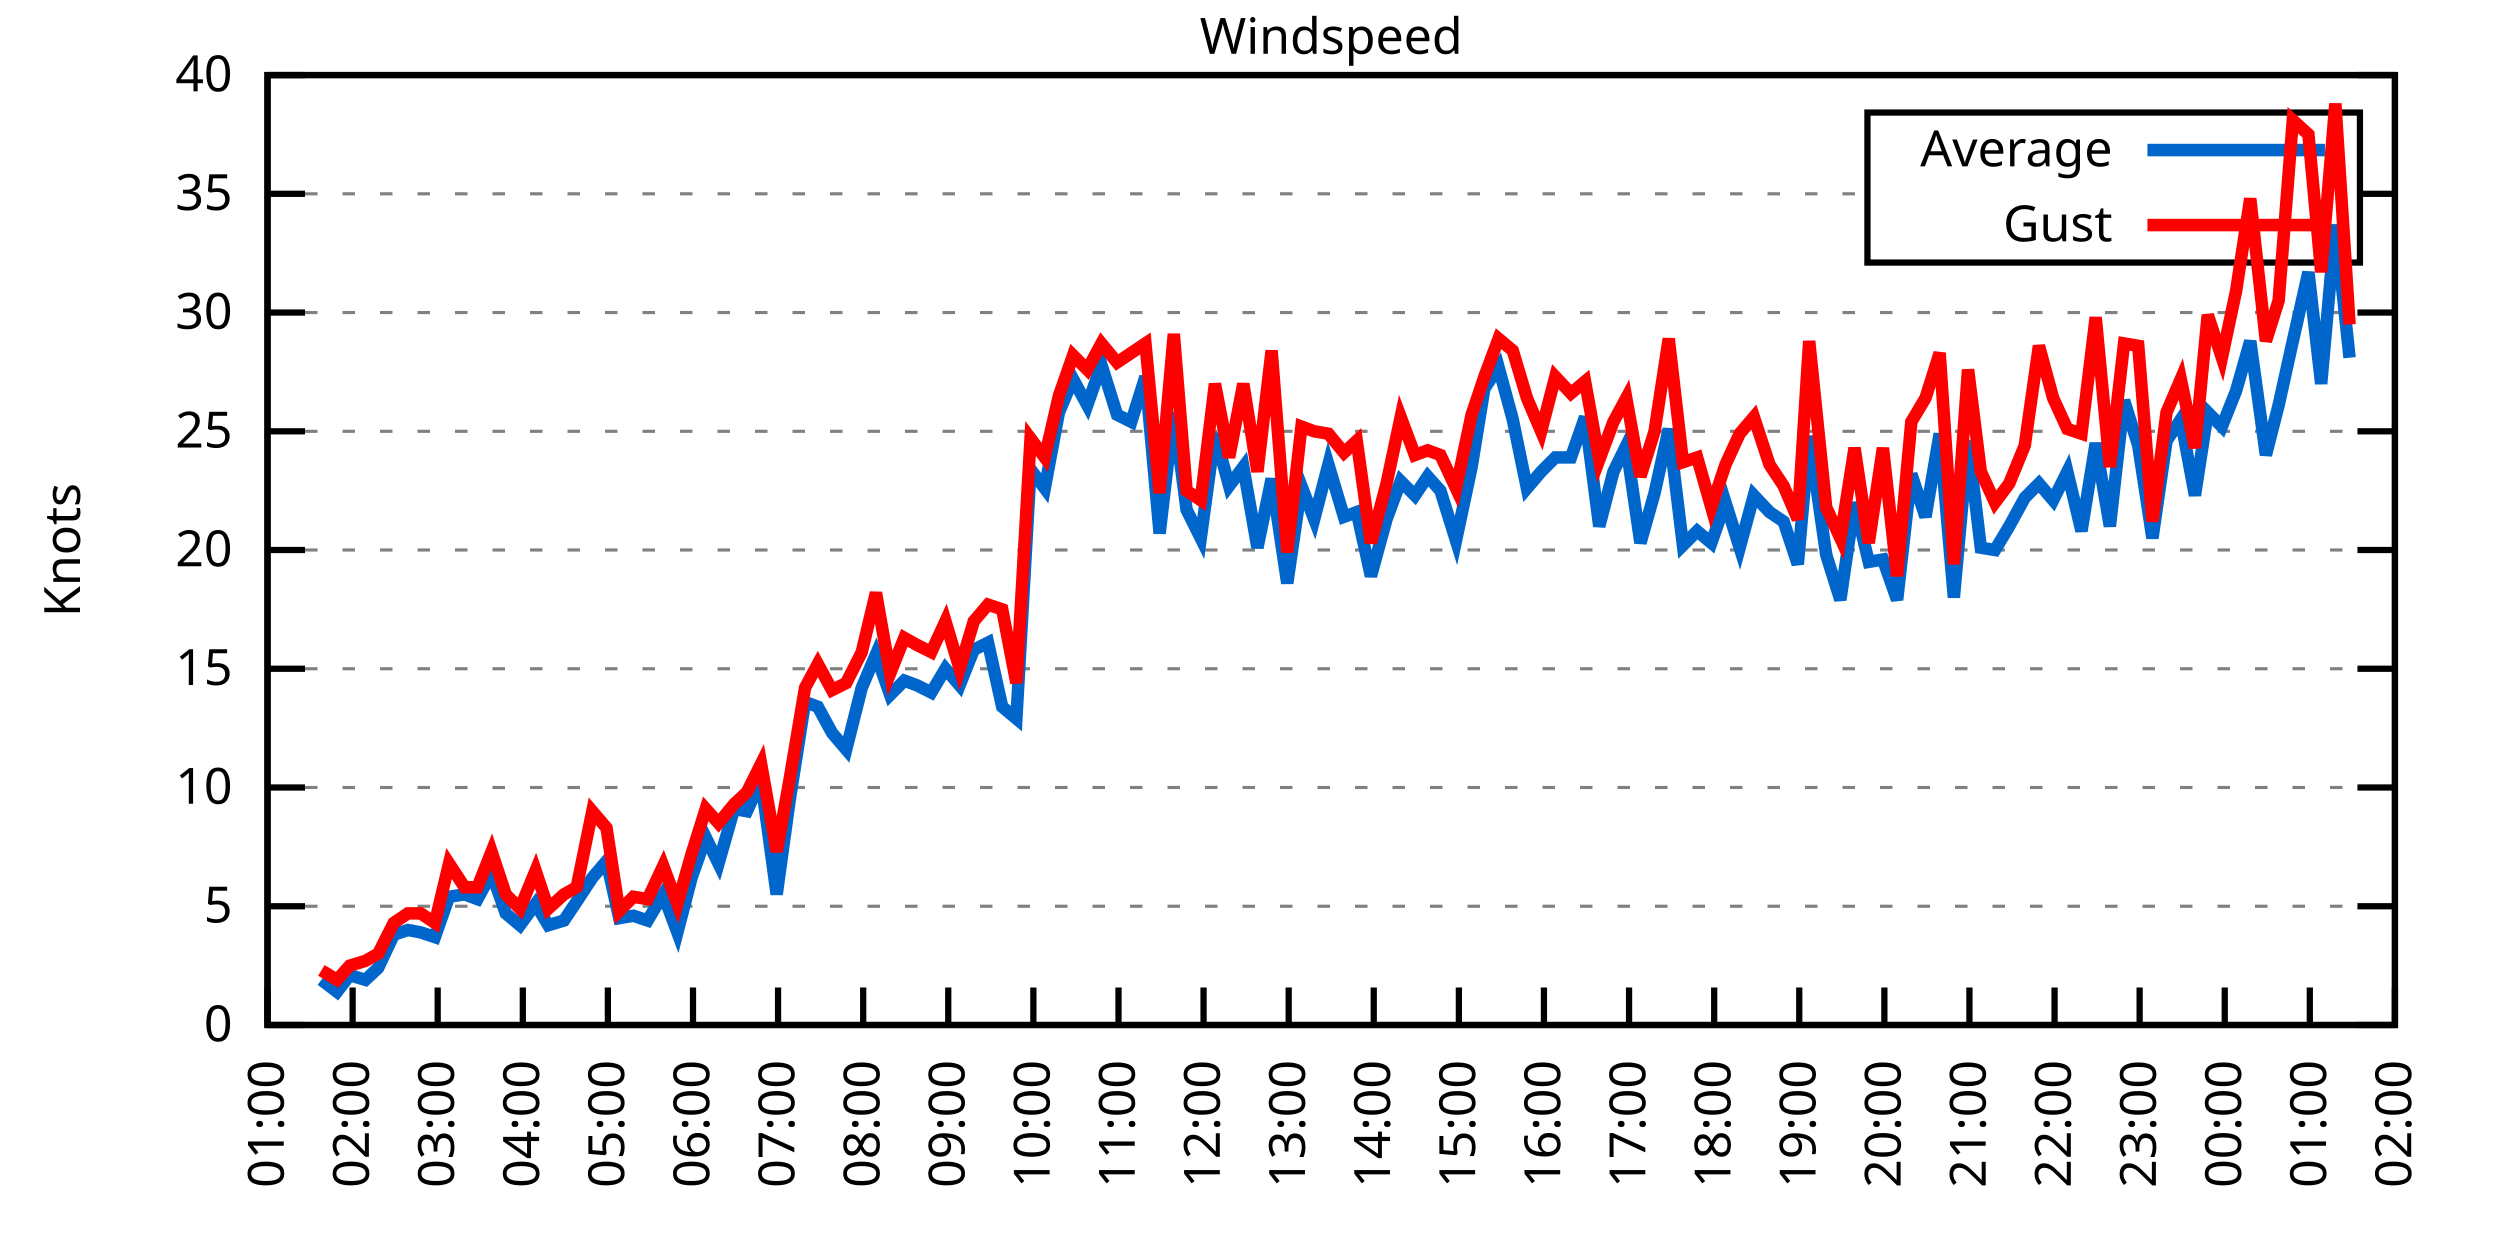
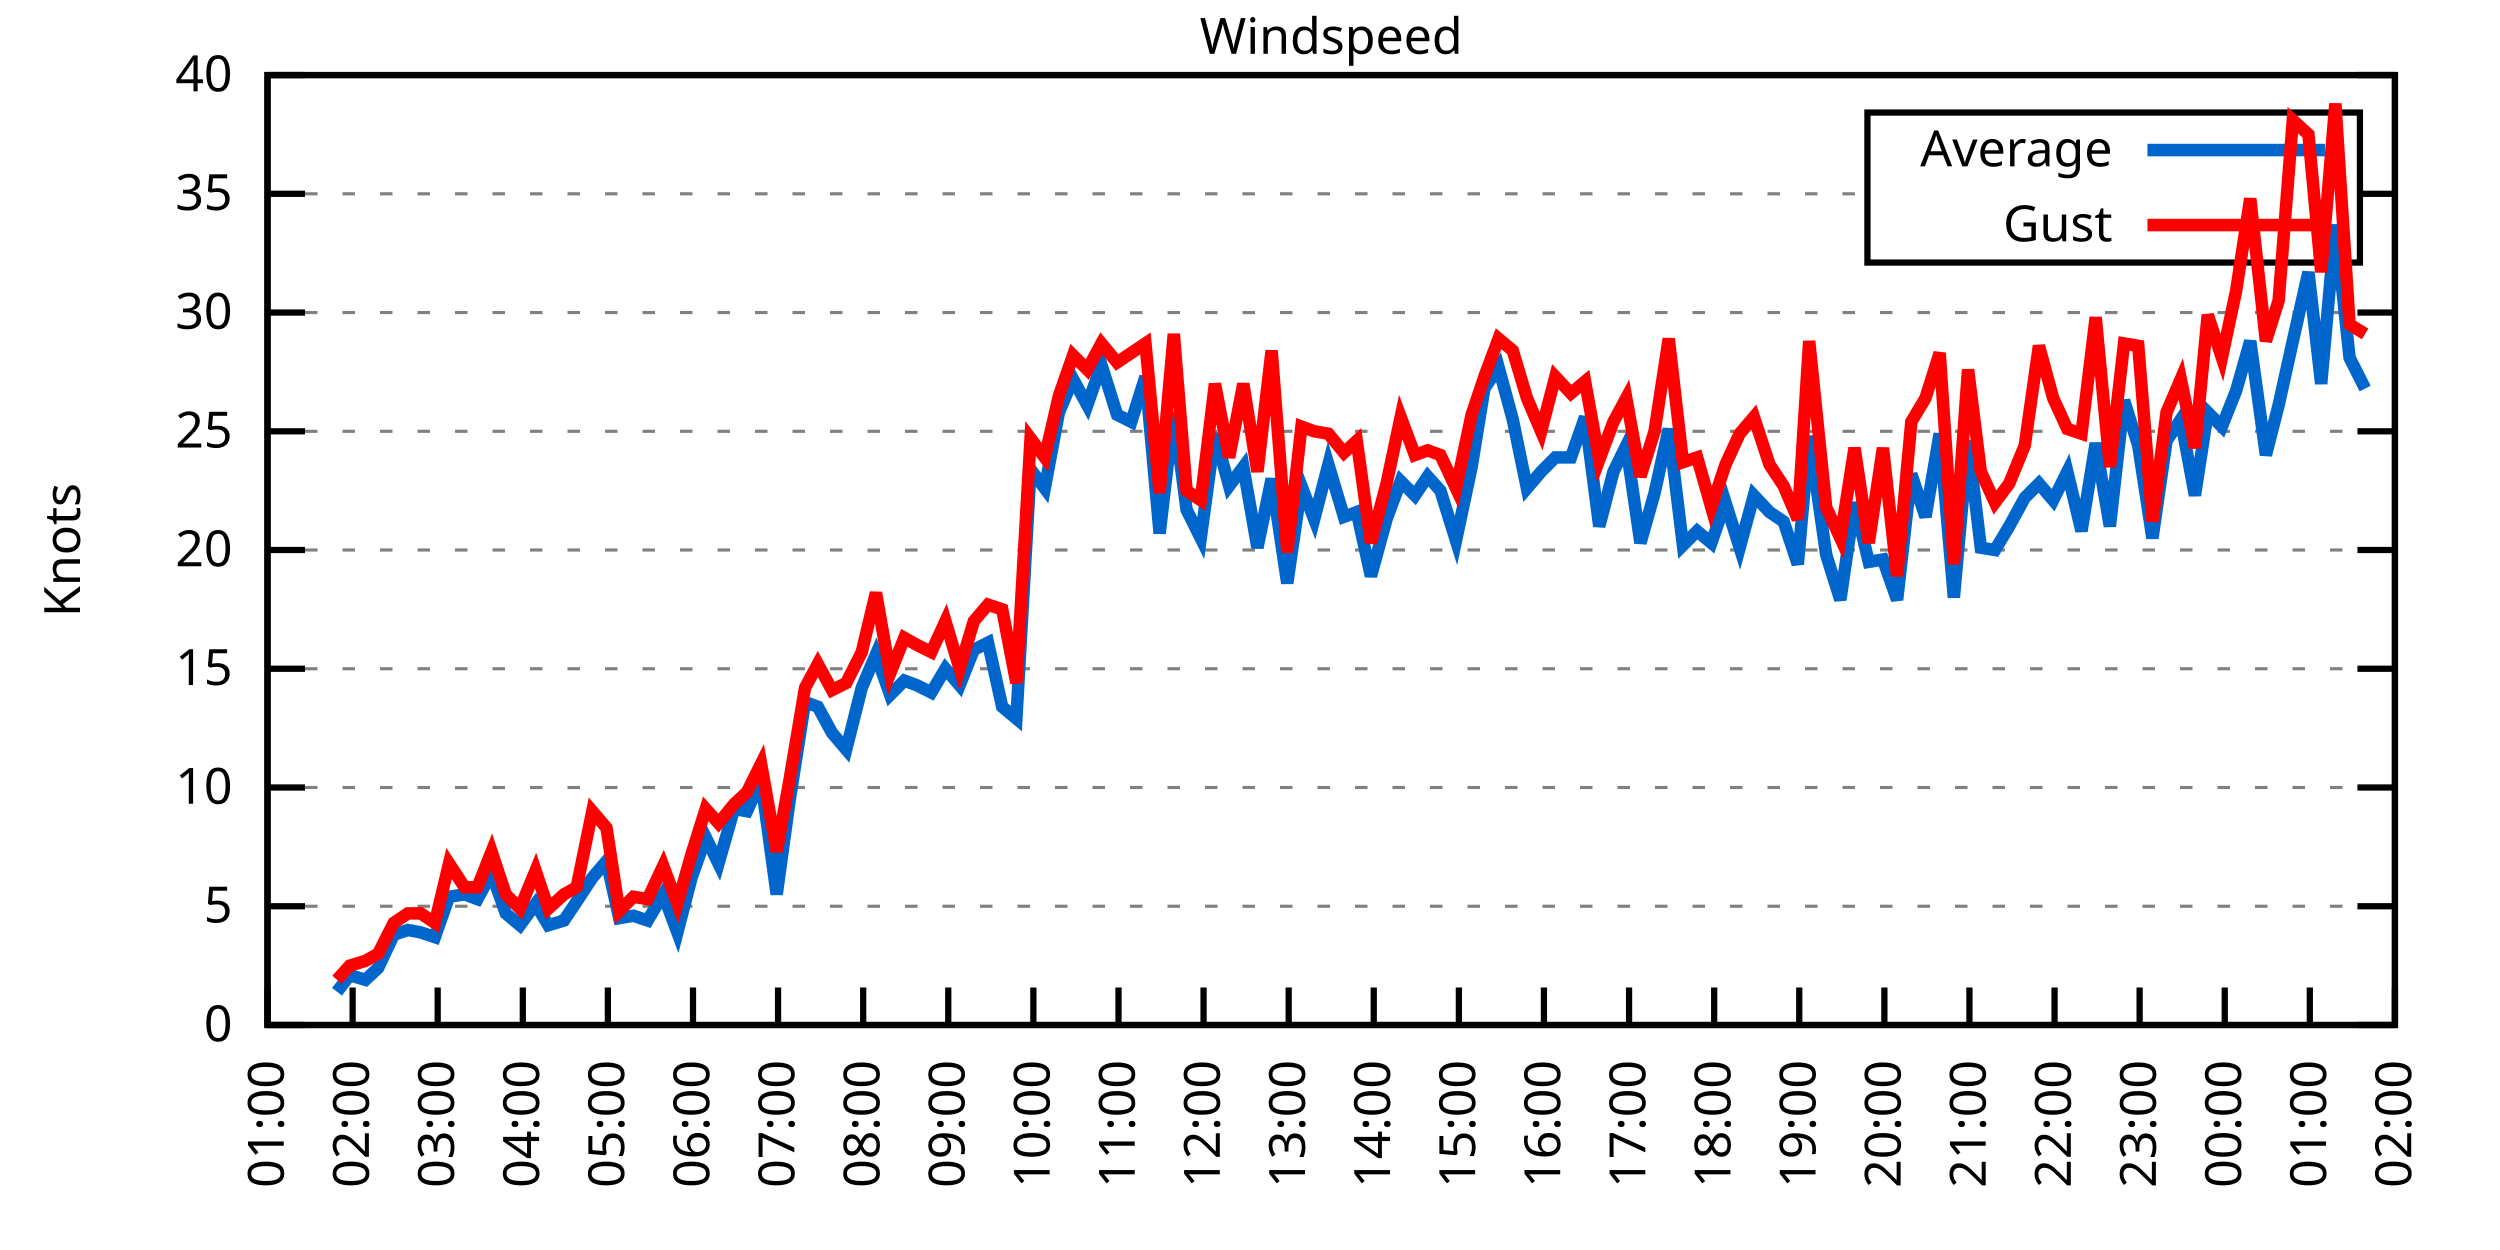
<svg xmlns="http://www.w3.org/2000/svg" xmlns:xlink="http://www.w3.org/1999/xlink" width="400" height="200" viewBox="0 0 400 200">
  <g id="gnuplot_canvas">
    <rect x="0" y="0" width="400" height="200" fill="none" />
    <defs>
      <circle id="gpDot" r="0.5" stroke-width="0.5" stroke="currentColor" />
      <path id="gpPt0" stroke-width="0.333" stroke="currentColor" d="M-1,0 h2 M0,-1 v2" />
      <path id="gpPt1" stroke-width="0.333" stroke="currentColor" d="M-1,-1 L1,1 M1,-1 L-1,1" />
      <path id="gpPt2" stroke-width="0.333" stroke="currentColor" d="M-1,0 L1,0 M0,-1 L0,1 M-1,-1 L1,1 M-1,1 L1,-1" />
      <rect id="gpPt3" stroke-width="0.333" stroke="currentColor" x="-1" y="-1" width="2" height="2" />
      <rect id="gpPt4" stroke-width="0.333" stroke="currentColor" fill="currentColor" x="-1" y="-1" width="2" height="2" />
      <circle id="gpPt5" stroke-width="0.333" stroke="currentColor" cx="0" cy="0" r="1" />
      <use xlink:href="#gpPt5" id="gpPt6" fill="currentColor" stroke="none" />
      <path id="gpPt7" stroke-width="0.333" stroke="currentColor" d="M0,-1.33 L-1.33,0.67 L1.33,0.67 z" />
      <use xlink:href="#gpPt7" id="gpPt8" fill="currentColor" stroke="none" />
      <use xlink:href="#gpPt7" id="gpPt9" stroke="currentColor" transform="rotate(180)" />
      <use xlink:href="#gpPt9" id="gpPt10" fill="currentColor" stroke="none" />
      <use xlink:href="#gpPt3" id="gpPt11" stroke="currentColor" transform="rotate(45)" />
      <use xlink:href="#gpPt11" id="gpPt12" fill="currentColor" stroke="none" />
      <path id="gpPt13" stroke-width="0.333" stroke="currentColor" d="M0,1.330 L1.265,0.411 L0.782,-1.067 L-0.782,-1.076 L-1.265,0.411 z" />
      <use xlink:href="#gpPt13" id="gpPt14" fill="currentColor" stroke="none" />
      <filter id="textbox" filterUnits="objectBoundingBox" x="0" y="0" height="1" width="1">
        <feFlood flood-color="white" flood-opacity="1" result="bgnd" />
        <feComposite in="SourceGraphic" in2="bgnd" operator="atop" />
      </filter>
      <filter id="greybox" filterUnits="objectBoundingBox" x="0" y="0" height="1" width="1">
        <feFlood flood-color="lightgrey" flood-opacity="1" result="grey" />
        <feComposite in="SourceGraphic" in2="grey" operator="atop" />
      </filter>
    </defs>
    <g fill="none" color="white" stroke="currentColor" stroke-width="1.00" stroke-linecap="butt" stroke-linejoin="miter">
</g>
    <g fill="none" color="black" stroke="currentColor" stroke-width="1.00" stroke-linecap="butt" stroke-linejoin="miter">
      <g stroke="none" shape-rendering="crispEdges">
        <polygon fill="rgb(255, 255, 255)" points="42.80,164.00 383.18,164.00 383.18,12.02 42.80,12.02 " />
      </g>
    </g>
    <g fill="none" color="black" stroke="currentColor" stroke-width="1.00" stroke-linecap="butt" stroke-linejoin="miter">
</g>
    <g fill="none" color="black" stroke="black" stroke-width="0.50" stroke-linecap="butt" stroke-linejoin="miter">
</g>
    <g fill="none" color="gray" stroke="currentColor" stroke-width="0.50" stroke-linecap="butt" stroke-linejoin="miter">
      <path stroke="gray" stroke-dasharray="2,4" class="gridline" d="M42.80,164.00 L383.19,164.00  " />
    </g>
    <g fill="none" color="gray" stroke="gray" stroke-width="1.00" stroke-linecap="butt" stroke-linejoin="miter">
</g>
    <g fill="none" color="black" stroke="currentColor" stroke-width="1.00" stroke-linecap="butt" stroke-linejoin="miter">
      <path stroke="black" d="M42.80,164.00 L48.80,164.00 M383.19,164.00 L377.19,164.00  " />
      <g transform="translate(37.20,166.60)" stroke="none" fill="black" font-family="Sans" font-size="8.00" text-anchor="end">
        <text>
          <tspan font-family="Sans"> 0</tspan>
        </text>
      </g>
    </g>
    <g fill="none" color="black" stroke="currentColor" stroke-width="1.00" stroke-linecap="butt" stroke-linejoin="miter">
</g>
    <g fill="none" color="black" stroke="black" stroke-width="0.50" stroke-linecap="butt" stroke-linejoin="miter">
</g>
    <g fill="none" color="gray" stroke="currentColor" stroke-width="0.50" stroke-linecap="butt" stroke-linejoin="miter">
      <path stroke="gray" stroke-dasharray="2,4" class="gridline" d="M42.80,145.00 L383.19,145.00  " />
    </g>
    <g fill="none" color="gray" stroke="gray" stroke-width="1.00" stroke-linecap="butt" stroke-linejoin="miter">
</g>
    <g fill="none" color="black" stroke="currentColor" stroke-width="1.00" stroke-linecap="butt" stroke-linejoin="miter">
      <path stroke="black" d="M42.80,145.00 L48.80,145.00 M383.19,145.00 L377.19,145.00  " />
      <g transform="translate(37.20,147.60)" stroke="none" fill="black" font-family="Sans" font-size="8.00" text-anchor="end">
        <text>
          <tspan font-family="Sans"> 5</tspan>
        </text>
      </g>
    </g>
    <g fill="none" color="black" stroke="currentColor" stroke-width="1.00" stroke-linecap="butt" stroke-linejoin="miter">
</g>
    <g fill="none" color="black" stroke="black" stroke-width="0.50" stroke-linecap="butt" stroke-linejoin="miter">
</g>
    <g fill="none" color="gray" stroke="currentColor" stroke-width="0.50" stroke-linecap="butt" stroke-linejoin="miter">
      <path stroke="gray" stroke-dasharray="2,4" class="gridline" d="M42.80,126.00 L383.19,126.00  " />
    </g>
    <g fill="none" color="gray" stroke="gray" stroke-width="1.00" stroke-linecap="butt" stroke-linejoin="miter">
</g>
    <g fill="none" color="black" stroke="currentColor" stroke-width="1.00" stroke-linecap="butt" stroke-linejoin="miter">
      <path stroke="black" d="M42.80,126.00 L48.80,126.00 M383.19,126.00 L377.19,126.00  " />
      <g transform="translate(37.20,128.60)" stroke="none" fill="black" font-family="Sans" font-size="8.00" text-anchor="end">
        <text>
          <tspan font-family="Sans"> 10</tspan>
        </text>
      </g>
    </g>
    <g fill="none" color="black" stroke="currentColor" stroke-width="1.00" stroke-linecap="butt" stroke-linejoin="miter">
</g>
    <g fill="none" color="black" stroke="black" stroke-width="0.50" stroke-linecap="butt" stroke-linejoin="miter">
</g>
    <g fill="none" color="gray" stroke="currentColor" stroke-width="0.50" stroke-linecap="butt" stroke-linejoin="miter">
      <path stroke="gray" stroke-dasharray="2,4" class="gridline" d="M42.80,107.00 L383.19,107.00  " />
    </g>
    <g fill="none" color="gray" stroke="gray" stroke-width="1.00" stroke-linecap="butt" stroke-linejoin="miter">
</g>
    <g fill="none" color="black" stroke="currentColor" stroke-width="1.00" stroke-linecap="butt" stroke-linejoin="miter">
      <path stroke="black" d="M42.80,107.00 L48.80,107.00 M383.19,107.00 L377.19,107.00  " />
      <g transform="translate(37.20,109.60)" stroke="none" fill="black" font-family="Sans" font-size="8.00" text-anchor="end">
        <text>
          <tspan font-family="Sans"> 15</tspan>
        </text>
      </g>
    </g>
    <g fill="none" color="black" stroke="currentColor" stroke-width="1.00" stroke-linecap="butt" stroke-linejoin="miter">
</g>
    <g fill="none" color="black" stroke="black" stroke-width="0.50" stroke-linecap="butt" stroke-linejoin="miter">
</g>
    <g fill="none" color="gray" stroke="currentColor" stroke-width="0.50" stroke-linecap="butt" stroke-linejoin="miter">
      <path stroke="gray" stroke-dasharray="2,4" class="gridline" d="M42.80,88.00 L383.19,88.00  " />
    </g>
    <g fill="none" color="gray" stroke="gray" stroke-width="1.00" stroke-linecap="butt" stroke-linejoin="miter">
</g>
    <g fill="none" color="black" stroke="currentColor" stroke-width="1.00" stroke-linecap="butt" stroke-linejoin="miter">
      <path stroke="black" d="M42.80,88.00 L48.80,88.00 M383.19,88.00 L377.19,88.00  " />
      <g transform="translate(37.20,90.60)" stroke="none" fill="black" font-family="Sans" font-size="8.00" text-anchor="end">
        <text>
          <tspan font-family="Sans"> 20</tspan>
        </text>
      </g>
    </g>
    <g fill="none" color="black" stroke="currentColor" stroke-width="1.00" stroke-linecap="butt" stroke-linejoin="miter">
</g>
    <g fill="none" color="black" stroke="black" stroke-width="0.50" stroke-linecap="butt" stroke-linejoin="miter">
</g>
    <g fill="none" color="gray" stroke="currentColor" stroke-width="0.50" stroke-linecap="butt" stroke-linejoin="miter">
      <path stroke="gray" stroke-dasharray="2,4" class="gridline" d="M42.80,69.01 L383.19,69.01  " />
    </g>
    <g fill="none" color="gray" stroke="gray" stroke-width="1.00" stroke-linecap="butt" stroke-linejoin="miter">
</g>
    <g fill="none" color="black" stroke="currentColor" stroke-width="1.00" stroke-linecap="butt" stroke-linejoin="miter">
      <path stroke="black" d="M42.80,69.01 L48.80,69.01 M383.19,69.01 L377.19,69.01  " />
      <g transform="translate(37.20,71.61)" stroke="none" fill="black" font-family="Sans" font-size="8.00" text-anchor="end">
        <text>
          <tspan font-family="Sans"> 25</tspan>
        </text>
      </g>
    </g>
    <g fill="none" color="black" stroke="currentColor" stroke-width="1.00" stroke-linecap="butt" stroke-linejoin="miter">
</g>
    <g fill="none" color="black" stroke="black" stroke-width="0.50" stroke-linecap="butt" stroke-linejoin="miter">
</g>
    <g fill="none" color="gray" stroke="currentColor" stroke-width="0.50" stroke-linecap="butt" stroke-linejoin="miter">
      <path stroke="gray" stroke-dasharray="2,4" class="gridline" d="M42.80,50.01 L383.19,50.01  " />
    </g>
    <g fill="none" color="gray" stroke="gray" stroke-width="1.00" stroke-linecap="butt" stroke-linejoin="miter">
</g>
    <g fill="none" color="black" stroke="currentColor" stroke-width="1.00" stroke-linecap="butt" stroke-linejoin="miter">
      <path stroke="black" d="M42.80,50.01 L48.80,50.01 M383.19,50.01 L377.19,50.01  " />
      <g transform="translate(37.20,52.61)" stroke="none" fill="black" font-family="Sans" font-size="8.00" text-anchor="end">
        <text>
          <tspan font-family="Sans"> 30</tspan>
        </text>
      </g>
    </g>
    <g fill="none" color="black" stroke="currentColor" stroke-width="1.00" stroke-linecap="butt" stroke-linejoin="miter">
</g>
    <g fill="none" color="black" stroke="black" stroke-width="0.50" stroke-linecap="butt" stroke-linejoin="miter">
</g>
    <g fill="none" color="gray" stroke="currentColor" stroke-width="0.50" stroke-linecap="butt" stroke-linejoin="miter">
      <path stroke="gray" stroke-dasharray="2,4" class="gridline" d="M42.80,31.01 L298.79,31.01 M377.59,31.01 L383.19,31.01  " />
    </g>
    <g fill="none" color="gray" stroke="gray" stroke-width="1.00" stroke-linecap="butt" stroke-linejoin="miter">
</g>
    <g fill="none" color="black" stroke="currentColor" stroke-width="1.00" stroke-linecap="butt" stroke-linejoin="miter">
      <path stroke="black" d="M42.80,31.01 L48.80,31.01 M383.19,31.01 L377.19,31.01  " />
      <g transform="translate(37.20,33.61)" stroke="none" fill="black" font-family="Sans" font-size="8.00" text-anchor="end">
        <text>
          <tspan font-family="Sans"> 35</tspan>
        </text>
      </g>
    </g>
    <g fill="none" color="black" stroke="currentColor" stroke-width="1.00" stroke-linecap="butt" stroke-linejoin="miter">
</g>
    <g fill="none" color="black" stroke="black" stroke-width="0.50" stroke-linecap="butt" stroke-linejoin="miter">
</g>
    <g fill="none" color="gray" stroke="currentColor" stroke-width="0.50" stroke-linecap="butt" stroke-linejoin="miter">
      <path stroke="gray" stroke-dasharray="2,4" class="gridline" d="M42.80,12.01 L383.19,12.01  " />
    </g>
    <g fill="none" color="gray" stroke="gray" stroke-width="1.00" stroke-linecap="butt" stroke-linejoin="miter">
</g>
    <g fill="none" color="black" stroke="currentColor" stroke-width="1.00" stroke-linecap="butt" stroke-linejoin="miter">
      <path stroke="black" d="M42.80,12.01 L48.80,12.01 M383.19,12.01 L377.19,12.01  " />
      <g transform="translate(37.20,14.61)" stroke="none" fill="black" font-family="Sans" font-size="8.00" text-anchor="end">
        <text>
          <tspan font-family="Sans"> 40</tspan>
        </text>
      </g>
    </g>
    <g fill="none" color="black" stroke="currentColor" stroke-width="1.00" stroke-linecap="butt" stroke-linejoin="miter">
      <path stroke="black" d="M42.80,164.00 L42.80,158.00  " />
      <g transform="translate(45.40,169.60) rotate(270.00)" stroke="none" fill="black" font-family="Sans" font-size="8.00" text-anchor="end">
        <text>
          <tspan font-family="Sans">01:00</tspan>
        </text>
      </g>
    </g>
    <g fill="none" color="black" stroke="currentColor" stroke-width="1.00" stroke-linecap="butt" stroke-linejoin="miter">
      <path stroke="black" d="M56.42,164.00 L56.42,158.00  " />
      <g transform="translate(59.02,169.60) rotate(270.00)" stroke="none" fill="black" font-family="Sans" font-size="8.00" text-anchor="end">
        <text>
          <tspan font-family="Sans">02:00</tspan>
        </text>
      </g>
    </g>
    <g fill="none" color="black" stroke="currentColor" stroke-width="1.00" stroke-linecap="butt" stroke-linejoin="miter">
      <path stroke="black" d="M70.03,164.00 L70.03,158.00  " />
      <g transform="translate(72.63,169.60) rotate(270.00)" stroke="none" fill="black" font-family="Sans" font-size="8.00" text-anchor="end">
        <text>
          <tspan font-family="Sans">03:00</tspan>
        </text>
      </g>
    </g>
    <g fill="none" color="black" stroke="currentColor" stroke-width="1.00" stroke-linecap="butt" stroke-linejoin="miter">
      <path stroke="black" d="M83.65,164.00 L83.65,158.00  " />
      <g transform="translate(86.25,169.60) rotate(270.00)" stroke="none" fill="black" font-family="Sans" font-size="8.00" text-anchor="end">
        <text>
          <tspan font-family="Sans">04:00</tspan>
        </text>
      </g>
    </g>
    <g fill="none" color="black" stroke="currentColor" stroke-width="1.00" stroke-linecap="butt" stroke-linejoin="miter">
      <path stroke="black" d="M97.26,164.00 L97.26,158.00  " />
      <g transform="translate(99.86,169.60) rotate(270.00)" stroke="none" fill="black" font-family="Sans" font-size="8.00" text-anchor="end">
        <text>
          <tspan font-family="Sans">05:00</tspan>
        </text>
      </g>
    </g>
    <g fill="none" color="black" stroke="currentColor" stroke-width="1.00" stroke-linecap="butt" stroke-linejoin="miter">
      <path stroke="black" d="M110.88,164.00 L110.88,158.00  " />
      <g transform="translate(113.48,169.60) rotate(270.00)" stroke="none" fill="black" font-family="Sans" font-size="8.00" text-anchor="end">
        <text>
          <tspan font-family="Sans">06:00</tspan>
        </text>
      </g>
    </g>
    <g fill="none" color="black" stroke="currentColor" stroke-width="1.00" stroke-linecap="butt" stroke-linejoin="miter">
      <path stroke="black" d="M124.49,164.00 L124.49,158.00  " />
      <g transform="translate(127.09,169.60) rotate(270.00)" stroke="none" fill="black" font-family="Sans" font-size="8.00" text-anchor="end">
        <text>
          <tspan font-family="Sans">07:00</tspan>
        </text>
      </g>
    </g>
    <g fill="none" color="black" stroke="currentColor" stroke-width="1.00" stroke-linecap="butt" stroke-linejoin="miter">
      <path stroke="black" d="M138.11,164.00 L138.11,158.00  " />
      <g transform="translate(140.71,169.60) rotate(270.00)" stroke="none" fill="black" font-family="Sans" font-size="8.00" text-anchor="end">
        <text>
          <tspan font-family="Sans">08:00</tspan>
        </text>
      </g>
    </g>
    <g fill="none" color="black" stroke="currentColor" stroke-width="1.00" stroke-linecap="butt" stroke-linejoin="miter">
      <path stroke="black" d="M151.72,164.00 L151.72,158.00  " />
      <g transform="translate(154.32,169.60) rotate(270.00)" stroke="none" fill="black" font-family="Sans" font-size="8.00" text-anchor="end">
        <text>
          <tspan font-family="Sans">09:00</tspan>
        </text>
      </g>
    </g>
    <g fill="none" color="black" stroke="currentColor" stroke-width="1.00" stroke-linecap="butt" stroke-linejoin="miter">
      <path stroke="black" d="M165.34,164.00 L165.34,158.00  " />
      <g transform="translate(167.94,169.60) rotate(270.00)" stroke="none" fill="black" font-family="Sans" font-size="8.00" text-anchor="end">
        <text>
          <tspan font-family="Sans">10:00</tspan>
        </text>
      </g>
    </g>
    <g fill="none" color="black" stroke="currentColor" stroke-width="1.00" stroke-linecap="butt" stroke-linejoin="miter">
      <path stroke="black" d="M178.96,164.00 L178.96,158.00  " />
      <g transform="translate(181.56,169.60) rotate(270.00)" stroke="none" fill="black" font-family="Sans" font-size="8.00" text-anchor="end">
        <text>
          <tspan font-family="Sans">11:00</tspan>
        </text>
      </g>
    </g>
    <g fill="none" color="black" stroke="currentColor" stroke-width="1.00" stroke-linecap="butt" stroke-linejoin="miter">
      <path stroke="black" d="M192.57,164.00 L192.57,158.00  " />
      <g transform="translate(195.17,169.60) rotate(270.00)" stroke="none" fill="black" font-family="Sans" font-size="8.00" text-anchor="end">
        <text>
          <tspan font-family="Sans">12:00</tspan>
        </text>
      </g>
    </g>
    <g fill="none" color="black" stroke="currentColor" stroke-width="1.00" stroke-linecap="butt" stroke-linejoin="miter">
      <path stroke="black" d="M206.19,164.00 L206.19,158.00  " />
      <g transform="translate(208.79,169.60) rotate(270.00)" stroke="none" fill="black" font-family="Sans" font-size="8.00" text-anchor="end">
        <text>
          <tspan font-family="Sans">13:00</tspan>
        </text>
      </g>
    </g>
    <g fill="none" color="black" stroke="currentColor" stroke-width="1.00" stroke-linecap="butt" stroke-linejoin="miter">
      <path stroke="black" d="M219.80,164.00 L219.80,158.00  " />
      <g transform="translate(222.40,169.60) rotate(270.00)" stroke="none" fill="black" font-family="Sans" font-size="8.00" text-anchor="end">
        <text>
          <tspan font-family="Sans">14:00</tspan>
        </text>
      </g>
    </g>
    <g fill="none" color="black" stroke="currentColor" stroke-width="1.00" stroke-linecap="butt" stroke-linejoin="miter">
      <path stroke="black" d="M233.42,164.00 L233.42,158.00  " />
      <g transform="translate(236.02,169.60) rotate(270.00)" stroke="none" fill="black" font-family="Sans" font-size="8.00" text-anchor="end">
        <text>
          <tspan font-family="Sans">15:00</tspan>
        </text>
      </g>
    </g>
    <g fill="none" color="black" stroke="currentColor" stroke-width="1.00" stroke-linecap="butt" stroke-linejoin="miter">
      <path stroke="black" d="M247.03,164.00 L247.03,158.00  " />
      <g transform="translate(249.63,169.60) rotate(270.00)" stroke="none" fill="black" font-family="Sans" font-size="8.00" text-anchor="end">
        <text>
          <tspan font-family="Sans">16:00</tspan>
        </text>
      </g>
    </g>
    <g fill="none" color="black" stroke="currentColor" stroke-width="1.00" stroke-linecap="butt" stroke-linejoin="miter">
      <path stroke="black" d="M260.65,164.00 L260.65,158.00  " />
      <g transform="translate(263.25,169.60) rotate(270.00)" stroke="none" fill="black" font-family="Sans" font-size="8.00" text-anchor="end">
        <text>
          <tspan font-family="Sans">17:00</tspan>
        </text>
      </g>
    </g>
    <g fill="none" color="black" stroke="currentColor" stroke-width="1.00" stroke-linecap="butt" stroke-linejoin="miter">
      <path stroke="black" d="M274.27,164.00 L274.27,158.00  " />
      <g transform="translate(276.87,169.60) rotate(270.00)" stroke="none" fill="black" font-family="Sans" font-size="8.00" text-anchor="end">
        <text>
          <tspan font-family="Sans">18:00</tspan>
        </text>
      </g>
    </g>
    <g fill="none" color="black" stroke="currentColor" stroke-width="1.00" stroke-linecap="butt" stroke-linejoin="miter">
      <path stroke="black" d="M287.88,164.00 L287.88,158.00  " />
      <g transform="translate(290.48,169.60) rotate(270.00)" stroke="none" fill="black" font-family="Sans" font-size="8.00" text-anchor="end">
        <text>
          <tspan font-family="Sans">19:00</tspan>
        </text>
      </g>
    </g>
    <g fill="none" color="black" stroke="currentColor" stroke-width="1.00" stroke-linecap="butt" stroke-linejoin="miter">
      <path stroke="black" d="M301.50,164.00 L301.50,158.00  " />
      <g transform="translate(304.10,169.60) rotate(270.00)" stroke="none" fill="black" font-family="Sans" font-size="8.00" text-anchor="end">
        <text>
          <tspan font-family="Sans">20:00</tspan>
        </text>
      </g>
    </g>
    <g fill="none" color="black" stroke="currentColor" stroke-width="1.00" stroke-linecap="butt" stroke-linejoin="miter">
      <path stroke="black" d="M315.11,164.00 L315.11,158.00  " />
      <g transform="translate(317.71,169.60) rotate(270.00)" stroke="none" fill="black" font-family="Sans" font-size="8.00" text-anchor="end">
        <text>
          <tspan font-family="Sans">21:00</tspan>
        </text>
      </g>
    </g>
    <g fill="none" color="black" stroke="currentColor" stroke-width="1.00" stroke-linecap="butt" stroke-linejoin="miter">
      <path stroke="black" d="M328.73,164.00 L328.73,158.00  " />
      <g transform="translate(331.33,169.60) rotate(270.00)" stroke="none" fill="black" font-family="Sans" font-size="8.00" text-anchor="end">
        <text>
          <tspan font-family="Sans">22:00</tspan>
        </text>
      </g>
    </g>
    <g fill="none" color="black" stroke="currentColor" stroke-width="1.00" stroke-linecap="butt" stroke-linejoin="miter">
      <path stroke="black" d="M342.34,164.00 L342.34,158.00  " />
      <g transform="translate(344.94,169.60) rotate(270.00)" stroke="none" fill="black" font-family="Sans" font-size="8.00" text-anchor="end">
        <text>
          <tspan font-family="Sans">23:00</tspan>
        </text>
      </g>
    </g>
    <g fill="none" color="black" stroke="currentColor" stroke-width="1.00" stroke-linecap="butt" stroke-linejoin="miter">
      <path stroke="black" d="M355.96,164.00 L355.96,158.00  " />
      <g transform="translate(358.56,169.60) rotate(270.00)" stroke="none" fill="black" font-family="Sans" font-size="8.00" text-anchor="end">
        <text>
          <tspan font-family="Sans">00:00</tspan>
        </text>
      </g>
    </g>
    <g fill="none" color="black" stroke="currentColor" stroke-width="1.00" stroke-linecap="butt" stroke-linejoin="miter">
      <path stroke="black" d="M369.57,164.00 L369.57,158.00  " />
      <g transform="translate(372.17,169.60) rotate(270.00)" stroke="none" fill="black" font-family="Sans" font-size="8.00" text-anchor="end">
        <text>
          <tspan font-family="Sans">01:00</tspan>
        </text>
      </g>
    </g>
    <g fill="none" color="black" stroke="currentColor" stroke-width="1.00" stroke-linecap="butt" stroke-linejoin="miter">
      <path stroke="black" d="M383.19,164.00 L383.19,158.00  " />
      <g transform="translate(385.79,169.60) rotate(270.00)" stroke="none" fill="black" font-family="Sans" font-size="8.00" text-anchor="end">
        <text>
          <tspan font-family="Sans">02:00</tspan>
        </text>
      </g>
    </g>
    <g fill="none" color="black" stroke="currentColor" stroke-width="1.00" stroke-linecap="butt" stroke-linejoin="miter">
</g>
    <g fill="none" color="black" stroke="currentColor" stroke-width="1.00" stroke-linecap="butt" stroke-linejoin="miter">
      <path stroke="black" d="M42.80,12.01 L42.80,164.00 L383.19,164.00 L383.19,12.01 L42.80,12.01 Z  " />
    </g>
    <g fill="none" color="black" stroke="currentColor" stroke-width="1.00" stroke-linecap="butt" stroke-linejoin="miter">
</g>
    <g fill="none" color="black" stroke="currentColor" stroke-width="1.00" stroke-linecap="butt" stroke-linejoin="miter">
      <path stroke="black" d="M298.79,42.01 L298.79,18.01 L377.59,18.01 L377.59,42.01 L298.79,42.01 Z  " />
    </g>
    <g id="Windspeed_plot_1">
      <g fill="none" color="white" stroke="black" stroke-width="2.00" stroke-linecap="butt" stroke-linejoin="miter">
</g>
      <g fill="none" color="black" stroke="currentColor" stroke-width="2.00" stroke-linecap="butt" stroke-linejoin="miter">
        <g transform="translate(337.99,26.61)" stroke="none" fill="black" font-family="Sans" font-size="8.00" text-anchor="end">
          <text>
            <tspan font-family="Sans">Average</tspan>
          </text>
        </g>
      </g>
      <g fill="none" color="black" stroke="currentColor" stroke-width="2.00" stroke-linecap="butt" stroke-linejoin="miter">
-         <path stroke="rgb(  0, 102, 204)" d="M343.59,24.01 L371.99,24.01 M51.42,156.78 L53.92,158.68 L55.96,156.02 L58.46,156.78 L60.50,154.88 L63.00,149.56   L65.27,148.80 L67.31,149.18 L69.58,149.94 L71.85,143.48 L74.34,143.10 L76.39,143.86 L78.65,139.68 L80.92,146.14   L83.19,148.04 L85.69,144.62 L87.73,148.04 L90.23,147.28 L92.27,144.24 L94.77,140.44 L97.04,137.78 L99.08,146.90   L101.35,146.52 L103.62,147.28 L106.11,143.10 L108.38,149.18 L110.65,140.44 L112.92,133.98 L114.96,138.16 L117.46,129.42   L119.50,129.80 L121.77,124.86 L124.27,143.10 L126.31,128.28 L128.81,112.32 L130.85,113.08 L133.12,117.26 L135.39,119.92   L137.88,110.04 L140.15,104.72 L142.42,111.18 L144.69,108.90 L146.73,109.66 L149.00,110.80 L151.27,107.00 L153.54,109.66   L155.81,103.96 L158.08,102.82 L160.35,113.08 L162.62,114.98 L164.89,75.09 L167.16,78.13 L169.43,65.97 L171.69,60.65   L173.96,64.83 L176.23,58.37 L178.73,66.35 L181.00,67.49 L183.27,60.27 L185.54,85.35 L187.81,65.97 L189.85,81.55   L192.12,86.11 L194.39,69.39 L196.66,77.75 L198.93,74.71 L201.19,87.63 L203.46,76.61 L205.96,93.32 L208.23,77.75   L210.27,83.07 L212.54,74.33 L215.04,82.69 L217.08,81.93 L219.35,92.18 L221.85,83.07 L224.11,76.99 L226.38,79.27   L228.43,76.23 L230.47,78.51 L232.96,86.49 L235.46,74.71 L237.50,62.17 L239.77,58.75 L242.04,67.11 L244.31,78.13   L246.58,75.47 L248.85,73.19 L251.35,73.19 L253.61,66.73 L255.88,84.21 L258.15,75.47 L260.20,71.29 L262.47,86.87   L264.73,78.89 L267.00,68.63 L269.27,87.25 L271.54,84.97 L273.81,86.87 L276.08,80.41 L278.35,87.63 L280.62,79.27   L283.12,81.93 L285.38,83.45 L287.65,90.28 L289.47,69.77 L292.19,88.76 L294.46,95.98 L296.73,80.41 L299.00,89.90   L301.27,89.52 L303.54,95.98 L305.81,75.85 L308.08,82.69 L310.35,69.39 L312.62,95.60 L314.89,70.53 L316.93,87.63   L319.20,88.00 L321.47,84.21 L323.96,79.65 L326.23,77.37 L328.50,80.03 L330.77,75.47 L333.04,84.97 L335.31,70.91   L337.58,84.21 L339.85,64.07 L342.12,71.29 L344.39,86.11 L346.65,70.53 L348.92,67.11 L351.19,79.27 L353.24,65.97   L355.50,68.25 L357.77,62.55 L360.04,54.57 L362.54,72.81 L364.58,64.83 L366.85,54.57 L369.35,43.55 L371.39,61.41   L373.66,35.95 L375.93,57.23  " />
+         <path stroke="rgb(  0, 102, 204)" d="M343.59,24.01 L371.99,24.01 M53.92,158.68 L55.96,156.02 L58.46,156.78 L60.50,154.88 L63.00,149.56 L65.27,148.80   L67.31,149.18 L69.58,149.94 L71.85,143.48 L74.34,143.10 L76.39,143.86 L78.65,139.68 L80.92,146.14 L83.19,148.04   L85.69,144.62 L87.73,148.04 L90.23,147.28 L92.27,144.24 L94.77,140.44 L97.04,137.78 L99.08,146.90 L101.35,146.52   L103.62,147.28 L106.11,143.10 L108.38,149.18 L110.65,140.44 L112.92,133.98 L114.96,138.16 L117.46,129.42 L119.50,129.80   L121.77,124.86 L124.27,143.10 L126.31,128.28 L128.81,112.32 L130.85,113.08 L133.12,117.26 L135.39,119.92 L137.88,110.04   L140.15,104.72 L142.42,111.18 L144.69,108.90 L146.73,109.66 L149.00,110.80 L151.27,107.00 L153.54,109.66 L155.81,103.96   L158.08,102.82 L160.35,113.08 L162.62,114.98 L164.89,75.09 L167.16,78.13 L169.43,65.97 L171.69,60.65 L173.96,64.83   L176.23,58.37 L178.73,66.35 L181.00,67.49 L183.27,60.27 L185.54,85.35 L187.81,65.97 L189.85,81.55 L192.12,86.11   L194.39,69.39 L196.66,77.75 L198.93,74.71 L201.19,87.63 L203.46,76.61 L205.96,93.32 L208.23,77.75 L210.27,83.07   L212.54,74.33 L215.04,82.69 L217.08,81.93 L219.35,92.18 L221.85,83.07 L224.11,76.99 L226.38,79.27 L228.43,76.23   L230.47,78.51 L232.96,86.49 L235.46,74.71 L237.50,62.17 L239.77,58.75 L242.04,67.11 L244.31,78.13 L246.58,75.47   L248.85,73.19 L251.35,73.19 L253.61,66.73 L255.88,84.21 L258.15,75.47 L260.20,71.29 L262.47,86.87 L264.73,78.89   L267.00,68.63 L269.27,87.25 L271.54,84.97 L273.81,86.87 L276.08,80.41 L278.35,87.63 L280.62,79.27 L283.12,81.93   L285.38,83.45 L287.65,90.28 L289.47,69.77 L292.19,88.76 L294.46,95.98 L296.73,80.41 L299.00,89.90 L301.27,89.52   L303.54,95.98 L305.81,75.85 L308.08,82.69 L310.35,69.39 L312.62,95.60 L314.89,70.53 L316.93,87.63 L319.20,88.00   L321.47,84.21 L323.96,79.65 L326.23,77.37 L328.50,80.03 L330.77,75.47 L333.04,84.97 L335.31,70.91 L337.58,84.21   L339.85,64.07 L342.12,71.29 L344.39,86.11 L346.65,70.53 L348.92,67.11 L351.19,79.27 L353.24,65.97 L355.50,68.25   L357.77,62.55 L360.04,54.57 L362.54,72.81 L364.58,64.83 L366.85,54.57 L369.35,43.55 L371.39,61.41 L373.66,35.95   L375.93,57.23 L378.42,62.17  " />
      </g>
    </g>
    <g id="Windspeed_plot_2">
      <g fill="none" color="black" stroke="currentColor" stroke-width="2.00" stroke-linecap="butt" stroke-linejoin="miter">
        <g transform="translate(337.99,38.61)" stroke="none" fill="black" font-family="Sans" font-size="8.00" text-anchor="end">
          <text>
            <tspan font-family="Sans">Gust</tspan>
          </text>
        </g>
      </g>
      <g fill="none" color="black" stroke="currentColor" stroke-width="2.00" stroke-linecap="butt" stroke-linejoin="miter">
-         <path stroke="rgb(255,   0,   0)" d="M343.59,36.01 L371.99,36.01 M51.42,155.26 L53.92,156.78 L55.96,154.50 L58.46,153.74 L60.50,152.60 L63.00,147.66   L65.27,146.14 L67.31,146.14 L69.58,147.66 L71.85,138.16 L74.34,141.96 L76.39,141.96 L78.65,136.26 L80.92,143.10   L83.19,145.38 L85.69,139.30 L87.73,145.38 L90.23,143.10 L92.27,141.96 L94.77,129.80 L97.04,132.46 L99.08,145.76   L101.35,143.48 L103.62,143.86 L106.11,138.54 L108.38,144.62 L110.65,136.64 L112.92,129.42 L114.96,131.70 L117.46,128.66   L119.50,126.76 L121.77,122.20 L124.27,136.26 L126.31,124.86 L128.81,110.04 L130.85,106.24 L133.12,110.42 L135.39,109.28   L137.88,104.34 L140.15,94.84 L142.42,107.76 L144.69,102.06 L146.73,103.20 L149.00,104.34 L151.27,99.40 L153.54,107.00   L155.81,99.40 L158.08,96.74 L160.35,97.50 L162.62,109.28 L164.89,70.15 L167.16,73.19 L169.43,63.31 L171.69,56.85   L173.96,59.13 L176.23,54.95 L178.73,57.99 L181.00,56.47 L183.27,54.95 L185.54,78.89 L187.81,53.43 L189.85,78.51   L192.12,80.03 L194.39,61.41 L196.66,73.19 L198.93,61.41 L201.19,75.47 L203.46,56.09 L205.96,88.38 L208.23,68.25   L210.27,69.01 L212.54,69.39 L215.04,72.43 L217.08,70.53 L219.35,86.87 L221.85,77.37 L224.11,66.73 L226.38,72.81   L228.43,72.05 L230.47,72.81 L232.96,78.13 L235.46,66.35 L237.50,60.27 L239.77,54.19 L242.04,56.09 L244.31,63.69   L246.58,69.01 L248.85,60.27 L251.35,62.93 L253.61,61.03 L255.88,73.57 L258.15,67.49 L260.20,63.69 L262.47,76.23   L264.73,69.01 L267.00,54.19 L269.27,73.95 L271.54,73.19 L273.81,81.17 L276.08,74.33 L278.35,69.39 L280.62,66.73   L283.12,74.33 L285.38,77.75 L287.65,83.07 L289.47,54.57 L292.19,81.17 L294.46,86.11 L296.73,71.67 L299.00,86.87   L301.27,71.67 L303.54,92.18 L305.81,67.49 L308.08,63.69 L310.35,56.47 L312.62,90.28 L314.89,59.13 L316.93,75.47   L319.20,80.41 L321.47,77.37 L323.96,71.29 L326.23,55.33 L328.50,63.69 L330.77,68.63 L333.04,69.39 L335.31,50.77   L337.58,74.71 L339.85,54.95 L342.12,55.33 L344.39,83.45 L346.65,65.97 L348.92,60.65 L351.19,71.67 L353.24,50.39   L355.50,57.23 L357.77,46.59 L360.04,31.77 L362.54,54.57 L364.58,48.11 L366.85,19.23 L369.35,21.51 L371.39,43.55   L373.66,16.57 L375.93,51.91  " />
+         <path stroke="rgb(255,   0,   0)" d="M343.59,36.01 L371.99,36.01 M53.92,156.78 L55.96,154.50 L58.46,153.74 L60.50,152.60 L63.00,147.66 L65.27,146.14   L67.31,146.14 L69.58,147.66 L71.85,138.16 L74.34,141.96 L76.39,141.96 L78.65,136.26 L80.92,143.10 L83.19,145.38   L85.69,139.30 L87.73,145.38 L90.23,143.10 L92.27,141.96 L94.77,129.80 L97.04,132.46 L99.08,145.76 L101.35,143.48   L103.62,143.86 L106.11,138.54 L108.38,144.62 L110.65,136.64 L112.92,129.42 L114.96,131.70 L117.46,128.66 L119.50,126.76   L121.77,122.20 L124.27,136.26 L126.31,124.86 L128.81,110.04 L130.85,106.24 L133.12,110.42 L135.39,109.28 L137.88,104.34   L140.15,94.84 L142.42,107.76 L144.69,102.06 L146.73,103.20 L149.00,104.34 L151.27,99.40 L153.54,107.00 L155.81,99.40   L158.08,96.74 L160.35,97.50 L162.62,109.28 L164.89,70.15 L167.16,73.19 L169.43,63.31 L171.69,56.85 L173.96,59.13   L176.23,54.95 L178.73,57.99 L181.00,56.47 L183.27,54.95 L185.54,78.89 L187.81,53.43 L189.85,78.51 L192.12,80.03   L194.39,61.41 L196.66,73.19 L198.93,61.41 L201.19,75.47 L203.46,56.09 L205.96,88.38 L208.23,68.25 L210.27,69.01   L212.54,69.39 L215.04,72.43 L217.08,70.53 L219.35,86.87 L221.85,77.37 L224.11,66.73 L226.38,72.81 L228.43,72.05   L230.47,72.81 L232.96,78.13 L235.46,66.35 L237.50,60.27 L239.77,54.19 L242.04,56.09 L244.31,63.69 L246.58,69.01   L248.85,60.27 L251.35,62.93 L253.61,61.03 L255.88,73.57 L258.15,67.49 L260.20,63.69 L262.47,76.23 L264.73,69.01   L267.00,54.19 L269.27,73.95 L271.54,73.19 L273.81,81.17 L276.08,74.33 L278.35,69.39 L280.62,66.73 L283.12,74.33   L285.38,77.75 L287.65,83.07 L289.47,54.57 L292.19,81.17 L294.46,86.11 L296.73,71.67 L299.00,86.87 L301.27,71.67   L303.54,92.18 L305.81,67.49 L308.08,63.69 L310.35,56.47 L312.62,90.28 L314.89,59.13 L316.93,75.47 L319.20,80.41   L321.47,77.37 L323.96,71.29 L326.23,55.33 L328.50,63.69 L330.77,68.63 L333.04,69.39 L335.31,50.77 L337.58,74.71   L339.85,54.95 L342.12,55.33 L344.39,83.45 L346.65,65.97 L348.92,60.65 L351.19,71.67 L353.24,50.39 L355.50,57.23   L357.77,46.59 L360.04,31.77 L362.54,54.57 L364.58,48.11 L366.85,19.23 L369.35,21.51 L371.39,43.55 L373.66,16.57   L375.93,51.91 L378.42,53.43  " />
      </g>
    </g>
    <g fill="none" color="black" stroke="currentColor" stroke-width="2.00" stroke-linecap="butt" stroke-linejoin="miter">
</g>
    <g fill="none" color="black" stroke="black" stroke-width="1.00" stroke-linecap="butt" stroke-linejoin="miter">
</g>
    <g fill="none" color="black" stroke="currentColor" stroke-width="1.00" stroke-linecap="butt" stroke-linejoin="miter">
      <path stroke="black" d="M42.80,12.01 L42.80,164.00 L383.19,164.00 L383.19,12.01 L42.80,12.01 Z  " />
      <g transform="translate(12.80,88.01) rotate(270.00)" stroke="none" fill="black" font-family="Sans" font-size="8.00" text-anchor="middle">
        <text>
          <tspan font-family="Sans">Knots</tspan>
        </text>
      </g>
    </g>
    <g fill="none" color="black" stroke="currentColor" stroke-width="1.00" stroke-linecap="butt" stroke-linejoin="miter">
</g>
    <g fill="none" color="black" stroke="currentColor" stroke-width="1.00" stroke-linecap="butt" stroke-linejoin="miter">
      <g transform="translate(212.99,8.61)" stroke="none" fill="black" font-family="Sans" font-size="8.00" text-anchor="middle">
        <text>
          <tspan font-family="Sans">Windspeed</tspan>
        </text>
      </g>
    </g>
    <g fill="none" color="black" stroke="currentColor" stroke-width="1.00" stroke-linecap="butt" stroke-linejoin="miter">
</g>
  </g>
</svg>
